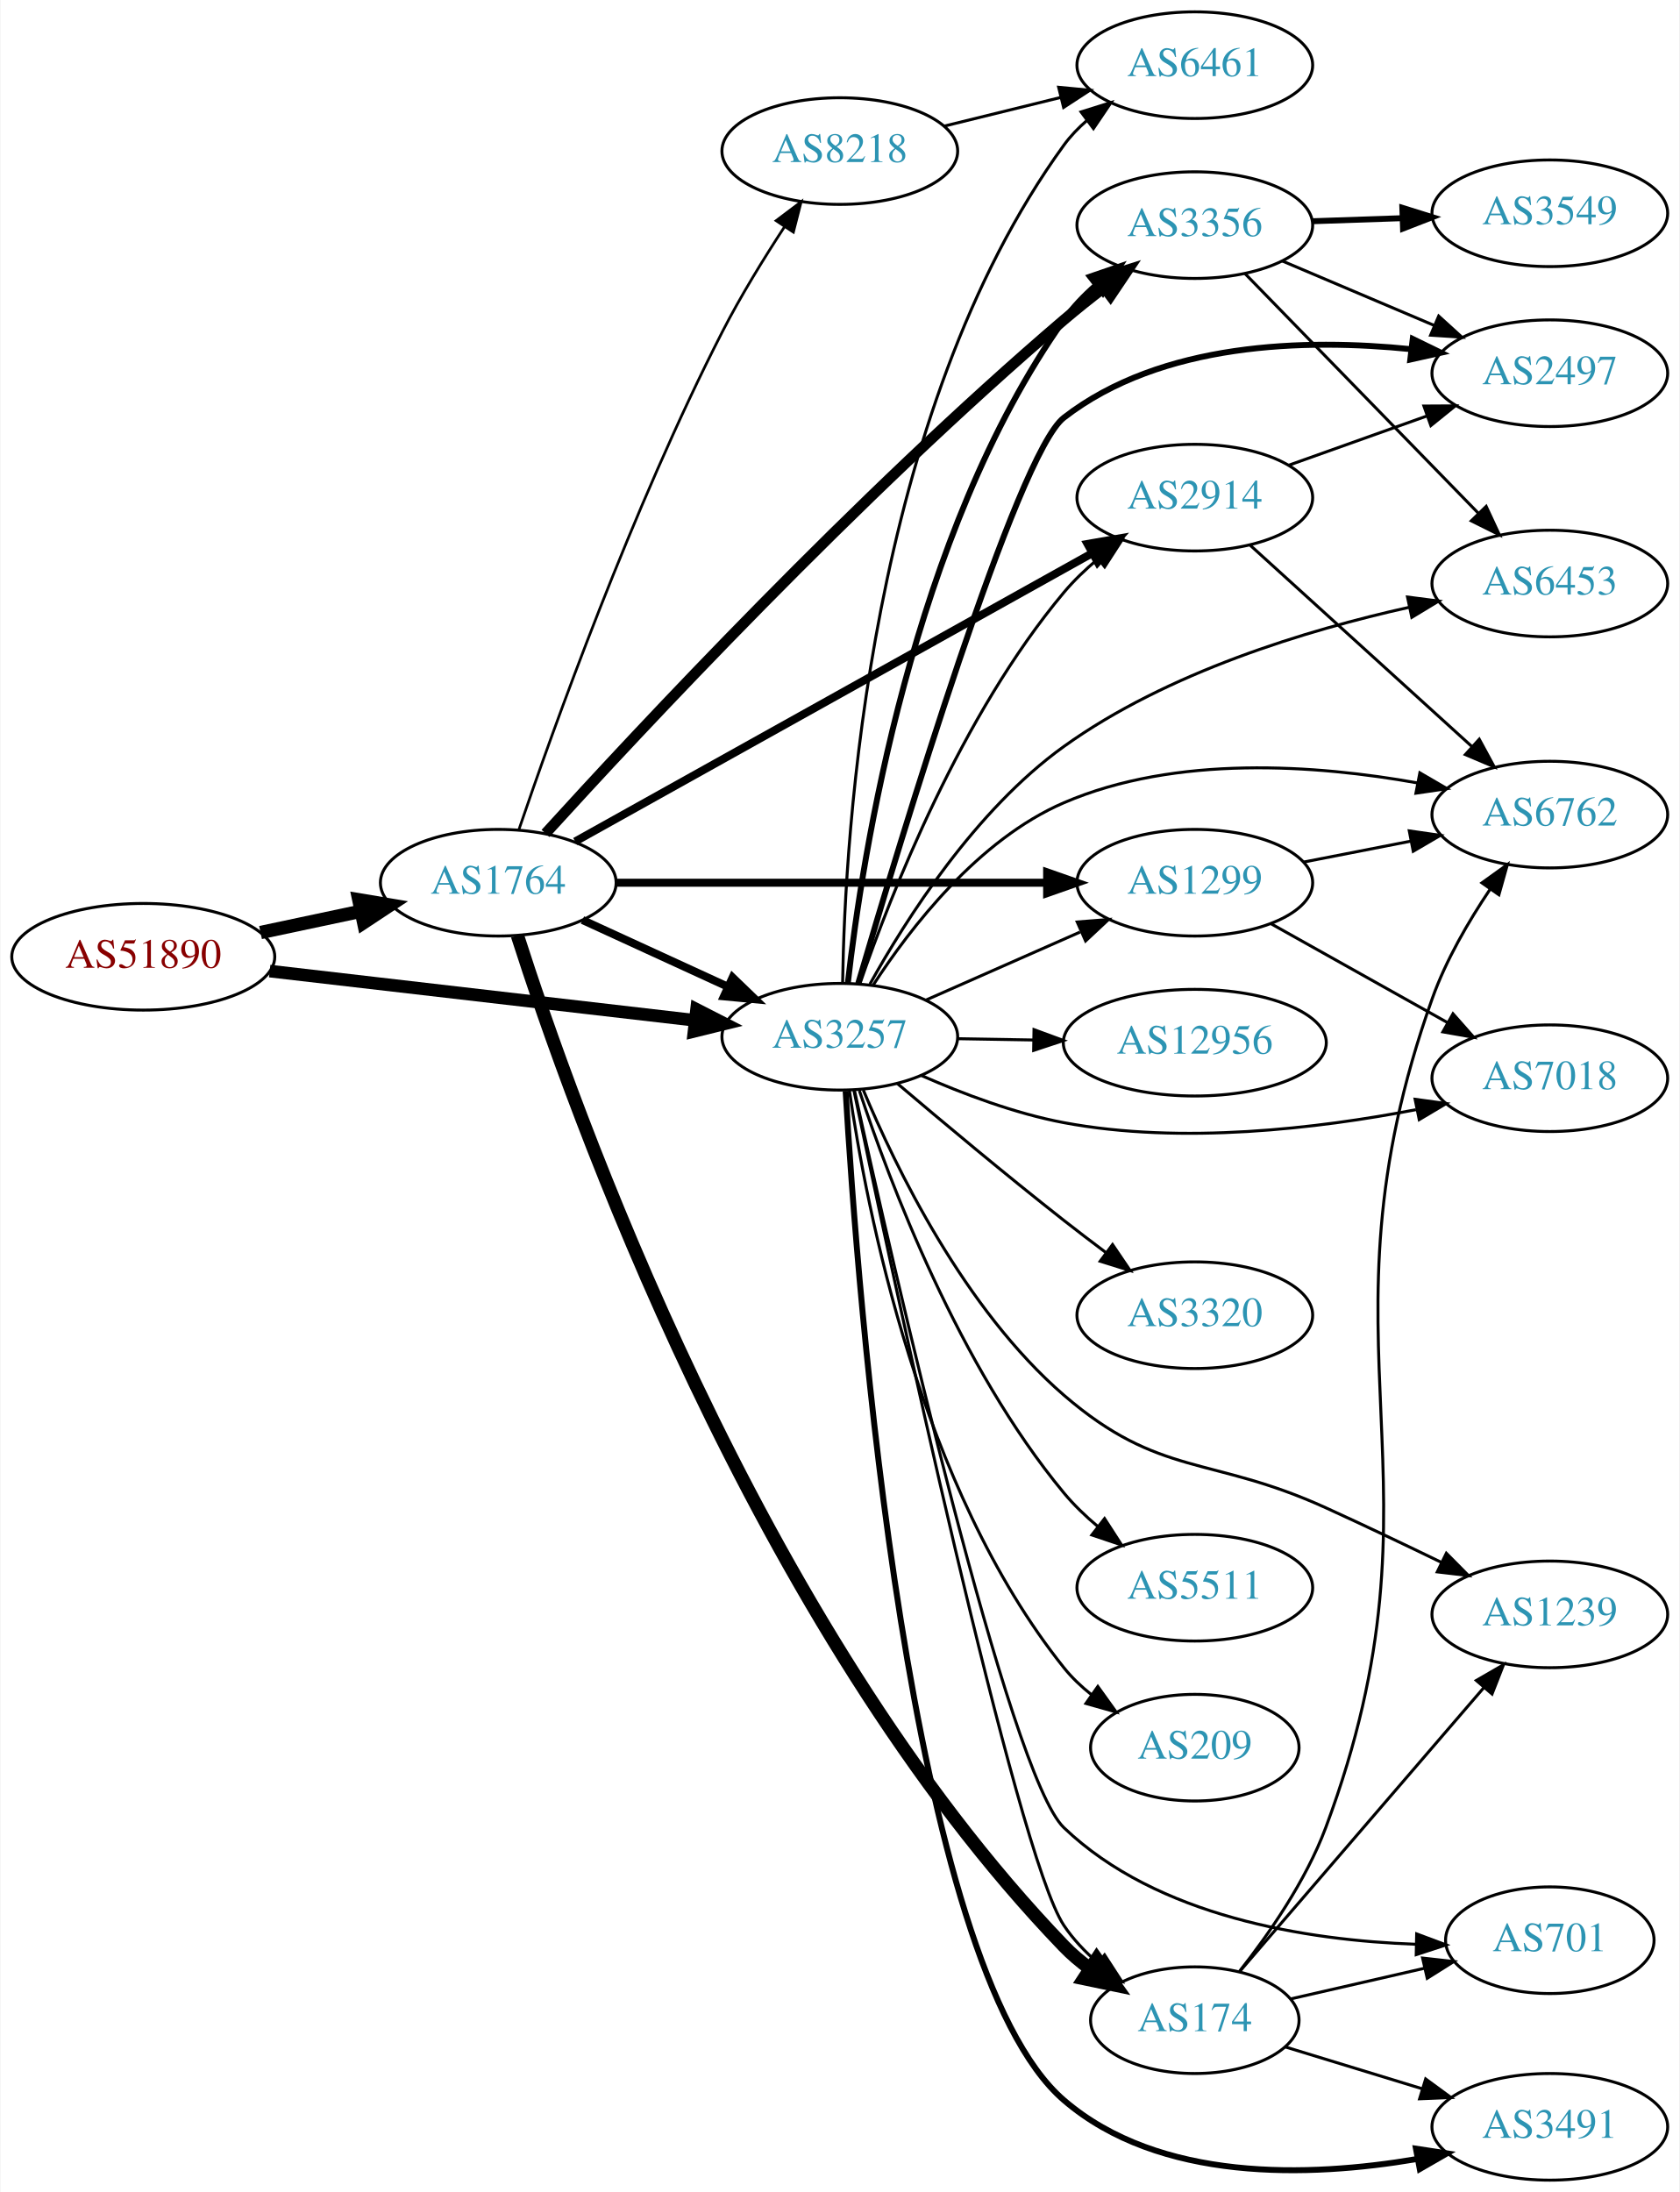
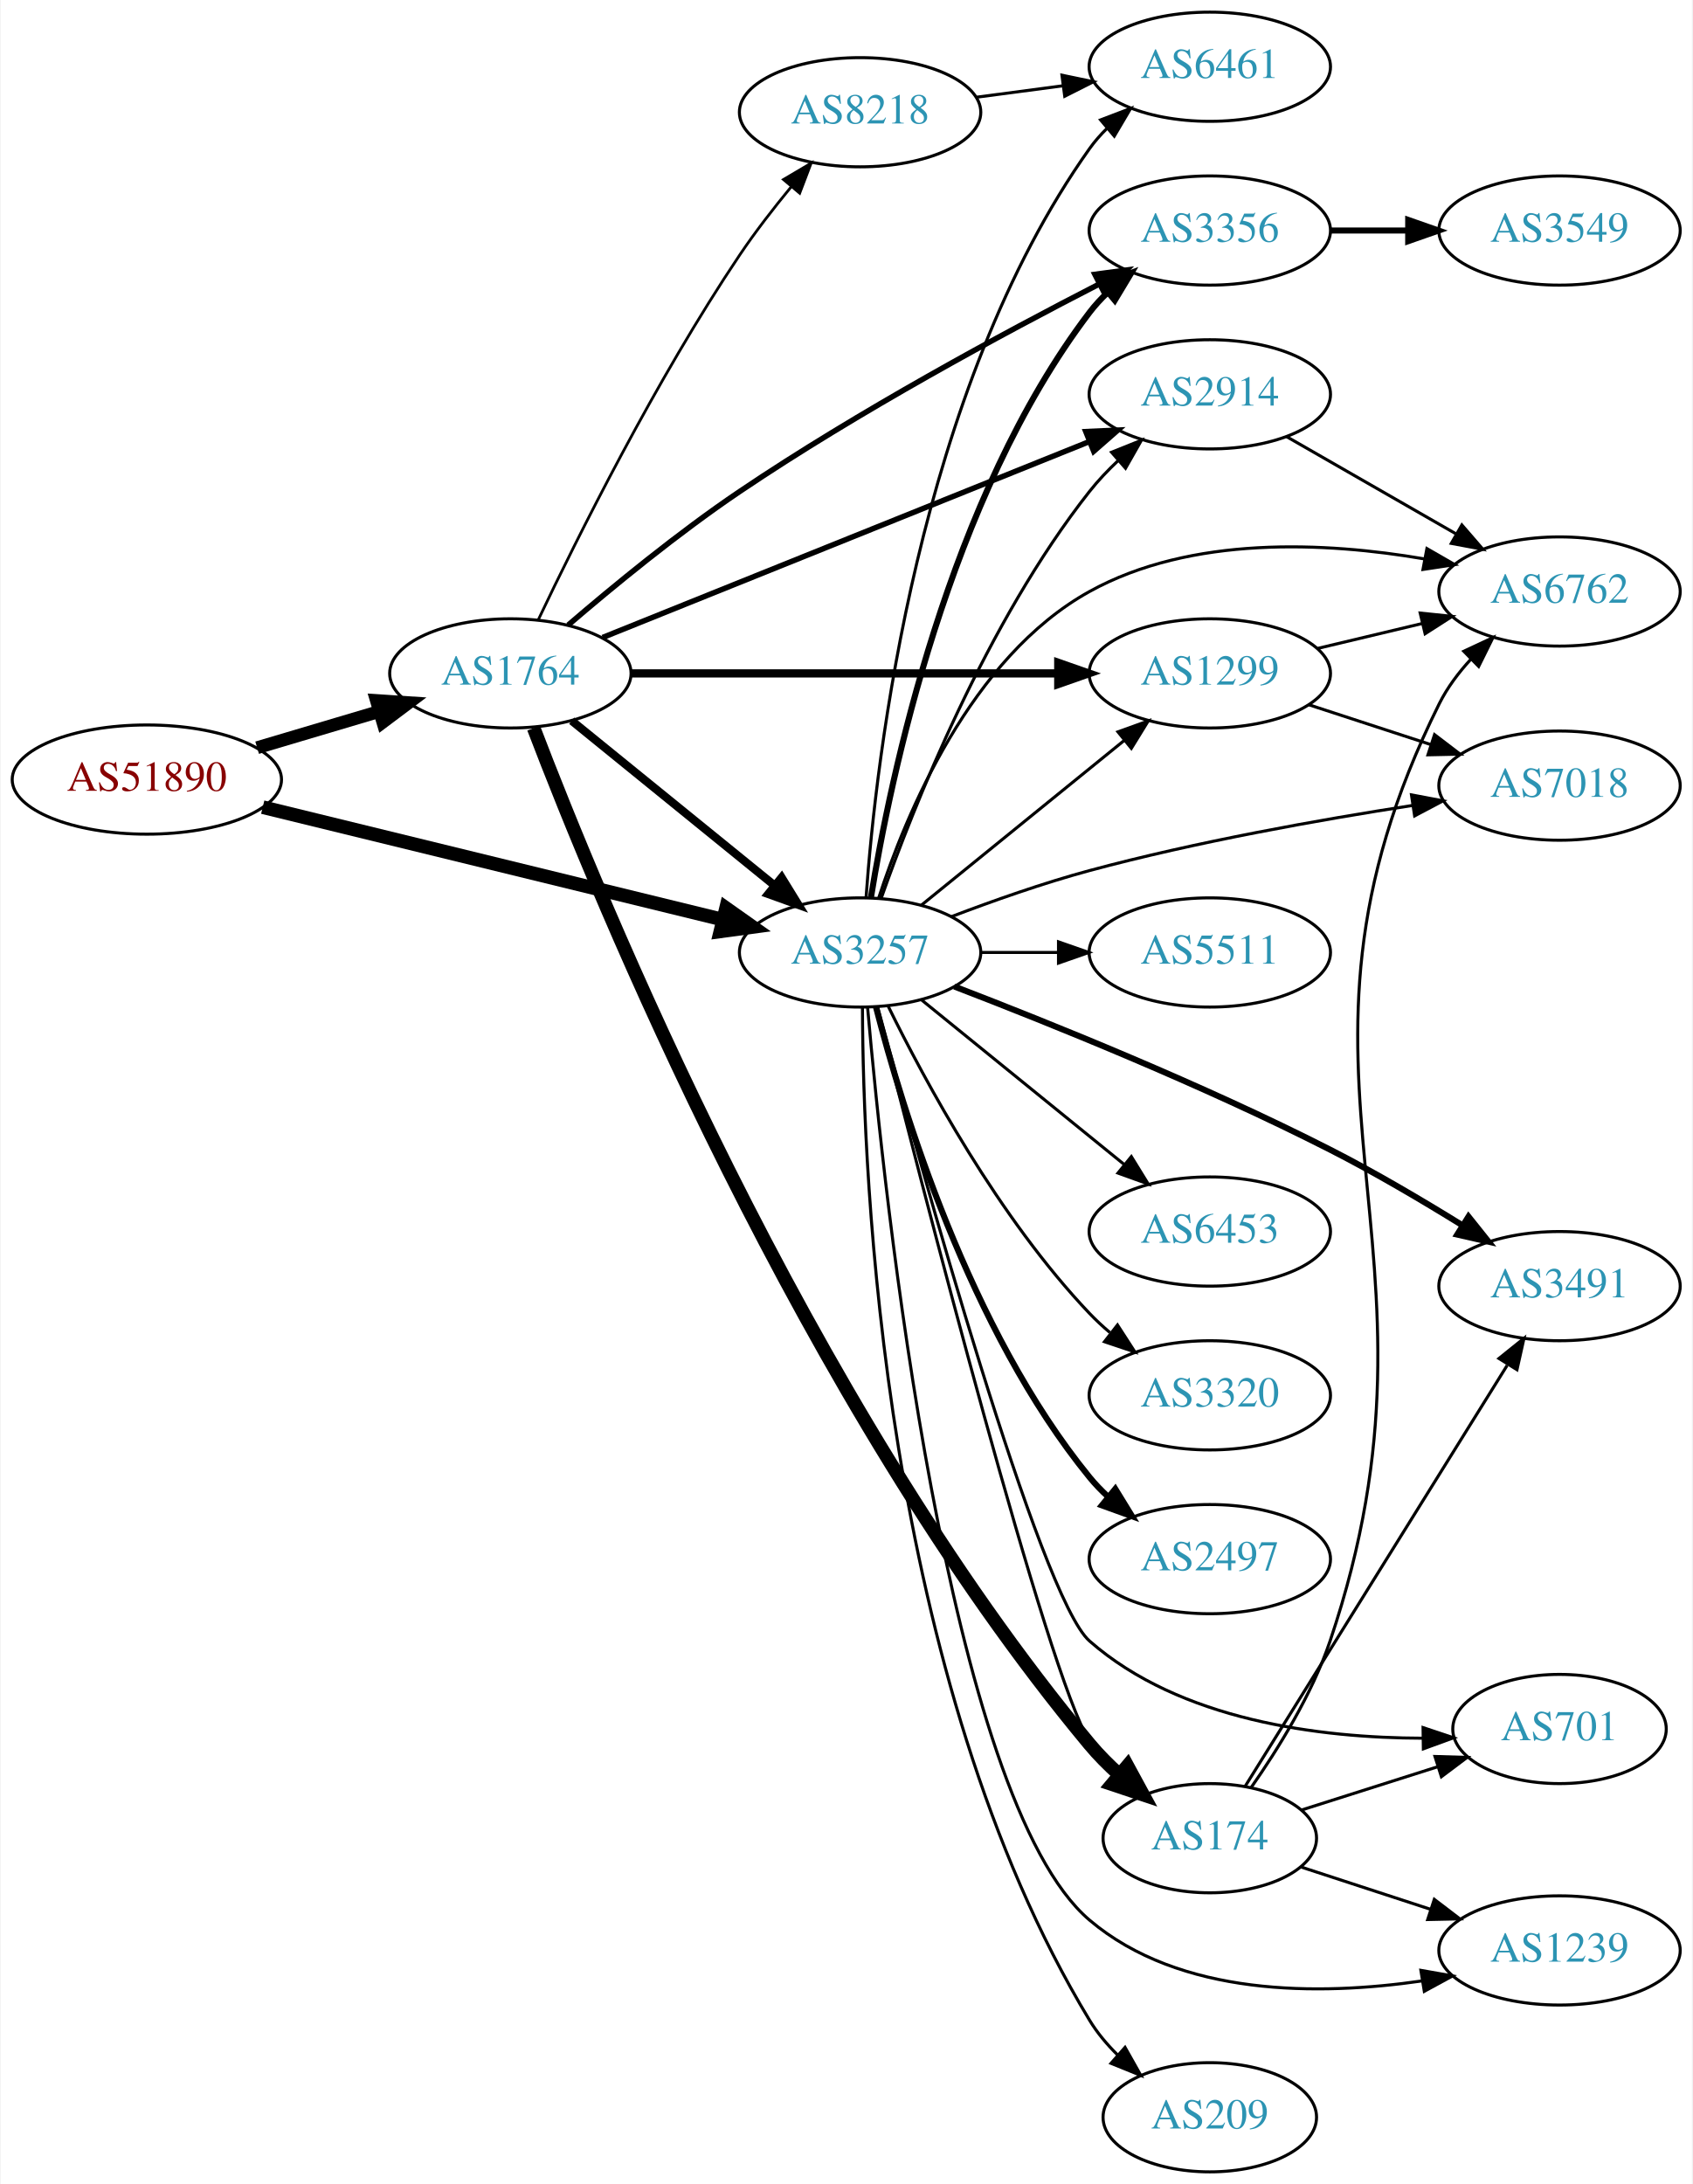
- <svg xmlns="http://www.w3.org/2000/svg" xmlns:xlink="http://www.w3.org/1999/xlink" width="567pt" height="740pt" viewBox="0.00 0.00 566.66 740.00">
-   <g id="graph0" class="graph" transform="scale(1 1) rotate(0) translate(4 736)">
-     <polygon fill="white" stroke="none" points="-4,4 -4,-736 562.663,-736 562.663,4 -4,4" />
+ <svg xmlns="http://www.w3.org/2000/svg" xmlns:xlink="http://www.w3.org/1999/xlink" width="558pt" height="720pt" viewBox="0.00 0.00 557.56 720.00">
+   <g id="graph0" class="graph" transform="scale(1 1) rotate(0) translate(4 716)">
+     <polygon fill="white" stroke="none" points="-4,4 -4,-716 553.564,-716 553.564,4 -4,4" />
    <g id="node1" class="node">
      <g id="a_node1">
        <a xlink:href="/asn/51890" xlink:title="AS51890 ~ Mayr-Melnhof Karton GmbH [AT]">
-           <ellipse fill="#ffffff" stroke="black" cx="44.196" cy="-413" rx="44.393" ry="18" />
-           <text text-anchor="middle" x="44.196" y="-409.3" font-family="Times,serif" font-size="14.00" fill="#880000">AS51890</text>
+           <ellipse fill="#ffffff" stroke="black" cx="44.196" cy="-459" rx="44.393" ry="18" />
+           <text text-anchor="middle" x="44.196" y="-455.3" font-family="Times,serif" font-size="14.00" fill="#880000">AS51890</text>
        </a>
      </g>
    </g>
    <g id="node2" class="node">
      <g id="a_node2">
        <a xlink:href="/asn/1764" xlink:title="AS1764 ~ NEXTLAYER-AS [AT]">
-           <ellipse fill="#ffffff" stroke="black" cx="164.039" cy="-438" rx="39.794" ry="18" />
-           <text text-anchor="middle" x="164.039" y="-434.3" font-family="Times,serif" font-size="14.00" fill="#2c94b3">AS1764</text>
+           <ellipse fill="#ffffff" stroke="black" cx="164.039" cy="-494" rx="39.794" ry="18" />
+           <text text-anchor="middle" x="164.039" y="-490.3" font-family="Times,serif" font-size="14.00" fill="#2c94b3">AS1764</text>
        </a>
      </g>
    </g>
    <g id="edge1" class="edge">
-       <path fill="none" stroke="black" stroke-width="4.5" d="M83.782,-421.186C94.575,-423.476 106.404,-425.985 117.556,-428.351" />
-       <polygon fill="black" stroke="black" stroke-width="4.5" points="116.958,-432.249 127.557,-430.473 118.592,-424.546 116.958,-432.249" />
+       <path fill="none" stroke="black" stroke-width="4.235" d="M80.553,-469.501C93.195,-473.256 107.569,-477.525 120.737,-481.436" />
+       <polygon fill="black" stroke="black" stroke-width="4.235" points="119.882,-485.048 130.523,-484.343 121.992,-477.943 119.882,-485.048" />
    </g>
    <g id="node3" class="node">
      <g id="a_node3">
        <a xlink:href="/asn/3257" xlink:title="AS3257 ~ GTT [DE]">
-           <ellipse fill="#ffffff" stroke="black" cx="279.332" cy="-386" rx="39.794" ry="18" />
-           <text text-anchor="middle" x="279.332" y="-382.3" font-family="Times,serif" font-size="14.00" fill="#2c94b3">AS3257</text>
+           <ellipse fill="#ffffff" stroke="black" cx="279.332" cy="-402" rx="39.794" ry="18" />
+           <text text-anchor="middle" x="279.332" y="-398.3" font-family="Times,serif" font-size="14.00" fill="#2c94b3">AS3257</text>
        </a>
      </g>
    </g>
    <g id="edge2" class="edge">
-       <path fill="none" stroke="black" stroke-width="4.263" d="M86.876,-408.173C127.168,-403.507 188.16,-396.443 230.431,-391.547" />
-       <polygon fill="black" stroke="black" stroke-width="4.263" points="230.979,-395.239 240.483,-390.383 230.121,-387.828 230.979,-395.239" />
-     </g>
-     <g id="edge6" class="edge">
-       <path fill="none" stroke="black" stroke-width="2.7" d="M192.464,-425.412C207.244,-418.628 225.68,-410.166 241.676,-402.824" />
-       <polygon fill="black" stroke="black" stroke-width="2.7" points="243.138,-406.005 250.766,-398.652 240.218,-399.643 243.138,-406.005" />
+       <path fill="none" stroke="black" stroke-width="4.5" d="M82.395,-449.905C123.661,-439.816 190.199,-423.548 234.1,-412.814" />
+       <polygon fill="black" stroke="black" stroke-width="4.5" points="235.146,-416.612 243.925,-410.412 233.276,-408.962 235.146,-416.612" />
+     </g>
+     <g id="edge7" class="edge">
+       <path fill="none" stroke="black" stroke-width="2.7" d="M184.257,-478.393C202.649,-463.458 230.569,-440.786 251.219,-424.017" />
+       <polygon fill="black" stroke="black" stroke-width="2.7" points="253.462,-426.704 259.019,-417.683 249.05,-421.27 253.462,-426.704" />
    </g>
    <g id="node4" class="node">
      <g id="a_node4">
-         <a xlink:href="/asn/3356" xlink:title="AS3356 ~ Level 3 Parent, LLC [US]">
-           <ellipse fill="#ffffff" stroke="black" cx="399.174" cy="-660" rx="39.794" ry="18" />
-           <text text-anchor="middle" x="399.174" y="-656.3" font-family="Times,serif" font-size="14.00" fill="#2c94b3">AS3356</text>
+         <a xlink:href="/asn/2914" xlink:title="AS2914 ~ NTT America, Inc. [US]">
+           <ellipse fill="#ffffff" stroke="black" cx="394.625" cy="-586" rx="39.794" ry="18" />
+           <text text-anchor="middle" x="394.625" y="-582.3" font-family="Times,serif" font-size="14.00" fill="#2c94b3">AS2914</text>
        </a>
      </g>
    </g>
    <g id="edge3" class="edge">
-       <path fill="none" stroke="black" stroke-width="3.6" d="M179.989,-454.639C211.043,-488.808 285.44,-568.655 354.978,-628 359.238,-631.635 363.873,-635.324 368.475,-638.842" />
-       <polygon fill="black" stroke="black" stroke-width="3.6" points="366.527,-641.756 376.632,-644.941 370.719,-636.15 366.527,-641.756" />
+       <path fill="none" stroke="black" stroke-width="1.8" d="M194.454,-505.839C235.345,-522.297 309.443,-552.119 354.821,-570.383" />
+       <polygon fill="black" stroke="black" stroke-width="1.8" points="353.738,-573.72 364.322,-574.206 356.352,-567.226 353.738,-573.72" />
    </g>
    <g id="node5" class="node">
      <g id="a_node5">
-         <a xlink:href="/asn/2914" xlink:title="AS2914 ~ NTT America, Inc. [US]">
-           <ellipse fill="#ffffff" stroke="black" cx="399.174" cy="-568" rx="39.794" ry="18" />
-           <text text-anchor="middle" x="399.174" y="-564.3" font-family="Times,serif" font-size="14.00" fill="#2c94b3">AS2914</text>
+         <a xlink:href="/asn/3356" xlink:title="AS3356 ~ Level 3 Parent, LLC [US]">
+           <ellipse fill="#ffffff" stroke="black" cx="394.625" cy="-640" rx="39.794" ry="18" />
+           <text text-anchor="middle" x="394.625" y="-636.3" font-family="Times,serif" font-size="14.00" fill="#2c94b3">AS3356</text>
        </a>
      </g>
    </g>
    <g id="edge4" class="edge">
-       <path fill="none" stroke="black" stroke-width="2.7" d="M189.988,-451.912C232.056,-475.37 317.129,-522.808 364.464,-549.203" />
-       <polygon fill="black" stroke="black" stroke-width="2.7" points="362.965,-552.374 373.404,-554.188 366.375,-546.261 362.965,-552.374" />
+       <path fill="none" stroke="black" stroke-width="1.8" d="M183.091,-509.938C197.815,-522.58 219.42,-540.336 239.685,-554 278.727,-580.325 326.427,-606.063 358.286,-622.416" />
+       <polygon fill="black" stroke="black" stroke-width="1.8" points="356.735,-625.553 367.234,-626.975 359.914,-619.316 356.735,-625.553" />
    </g>
    <g id="node6" class="node">
      <g id="a_node6">
-         <a xlink:href="/asn/8218" xlink:title="AS8218 ~ legacy Neotelecoms [FR]">
-           <ellipse fill="#ffffff" stroke="black" cx="279.332" cy="-685" rx="39.794" ry="18" />
-           <text text-anchor="middle" x="279.332" y="-681.3" font-family="Times,serif" font-size="14.00" fill="#2c94b3">AS8218</text>
+         <a xlink:href="/asn/174" xlink:title="AS174 ~ Cogent Communications [US]">
+           <ellipse fill="#ffffff" stroke="black" cx="394.625" cy="-110" rx="35.194" ry="18" />
+           <text text-anchor="middle" x="394.625" y="-106.3" font-family="Times,serif" font-size="14.00" fill="#2c94b3">AS174</text>
        </a>
      </g>
    </g>
    <g id="edge5" class="edge">
-       <path fill="none" stroke="black" stroke-width="0.9" d="M170.994,-455.913C182.474,-489.642 209.24,-564.534 239.685,-624 245.845,-636.031 253.671,-648.748 260.667,-659.438" />
-       <polygon fill="black" stroke="black" stroke-width="0.9" points="257.836,-661.502 266.294,-667.883 263.661,-657.62 257.836,-661.502" />
+       <path fill="none" stroke="black" stroke-width="4.5" d="M171.725,-475.964C192.595,-421.272 260.811,-254.125 354.978,-141 357.905,-137.484 361.284,-134.091 364.8,-130.921" />
+       <polygon fill="black" stroke="black" stroke-width="4.5" points="367.468,-133.823 372.597,-124.379 362.406,-127.79 367.468,-133.823" />
    </g>
    <g id="node7" class="node">
      <g id="a_node7">
        <a xlink:href="/asn/1299" xlink:title="AS1299 ~ Telia Carrier [EU]">
-           <ellipse fill="#ffffff" stroke="black" cx="399.174" cy="-438" rx="39.794" ry="18" />
-           <text text-anchor="middle" x="399.174" y="-434.3" font-family="Times,serif" font-size="14.00" fill="#2c94b3">AS1299</text>
-         </a>
-       </g>
-     </g>
-     <g id="edge7" class="edge">
-       <path fill="none" stroke="black" stroke-width="2.7" d="M203.798,-438C243.714,-438 306.032,-438 349.304,-438" />
-       <polygon fill="black" stroke="black" stroke-width="2.7" points="349.322,-441.5 359.322,-438 349.322,-434.5 349.322,-441.5" />
+           <ellipse fill="#ffffff" stroke="black" cx="394.625" cy="-494" rx="39.794" ry="18" />
+           <text text-anchor="middle" x="394.625" y="-490.3" font-family="Times,serif" font-size="14.00" fill="#2c94b3">AS1299</text>
+         </a>
+       </g>
+     </g>
+     <g id="edge6" class="edge">
+       <path fill="none" stroke="black" stroke-width="2.7" d="M203.815,-494C242.647,-494 302.531,-494 344.629,-494" />
+       <polygon fill="black" stroke="black" stroke-width="2.7" points="344.658,-497.5 354.658,-494 344.658,-490.5 344.658,-497.5" />
    </g>
    <g id="node8" class="node">
      <g id="a_node8">
-         <a xlink:href="/asn/174" xlink:title="AS174 ~ Cogent Communications [US]">
-           <ellipse fill="#ffffff" stroke="black" cx="399.174" cy="-54" rx="35.194" ry="18" />
-           <text text-anchor="middle" x="399.174" y="-50.3" font-family="Times,serif" font-size="14.00" fill="#2c94b3">AS174</text>
+         <a xlink:href="/asn/8218" xlink:title="AS8218 ~ legacy Neotelecoms [FR]">
+           <ellipse fill="#ffffff" stroke="black" cx="279.332" cy="-679" rx="39.794" ry="18" />
+           <text text-anchor="middle" x="279.332" y="-675.3" font-family="Times,serif" font-size="14.00" fill="#2c94b3">AS8218</text>
        </a>
      </g>
    </g>
    <g id="edge8" class="edge">
-       <path fill="none" stroke="black" stroke-width="4.5" d="M170.499,-420.175C188.495,-363.876 250.815,-187.2 354.978,-79 357.596,-76.281 360.574,-73.763 363.713,-71.457" />
-       <polygon fill="black" stroke="black" stroke-width="4.5" points="366.058,-74.628 372.264,-65.854 361.742,-68.041 366.058,-74.628" />
-     </g>
-     <g id="edge32" class="edge">
-       <path fill="none" stroke="black" stroke-width="2" d="M282.043,-404.086C286.847,-446.749 303.649,-555.521 354.978,-628 358.002,-632.27 361.773,-636.204 365.819,-639.745" />
-       <polygon fill="black" stroke="black" stroke-width="2" points="363.796,-642.608 373.814,-646.055 368.133,-637.113 363.796,-642.608" />
-     </g>
-     <g id="edge34" class="edge">
-       <path fill="none" stroke="black" d="M286.228,-404.211C296.569,-434.138 320.228,-494.531 354.978,-536 358.339,-540.01 362.299,-543.799 366.435,-547.27" />
-       <polygon fill="black" stroke="black" points="364.45,-550.16 374.495,-553.531 368.744,-544.632 364.45,-550.16" />
-     </g>
-     <g id="edge33" class="edge">
-       <path fill="none" stroke="black" d="M308.259,-398.323C323.848,-405.202 343.484,-413.867 360.426,-421.343" />
-       <polygon fill="black" stroke="black" points="359.477,-424.75 370.039,-425.585 362.303,-418.346 359.477,-424.75" />
-     </g>
-     <g id="edge35" class="edge">
-       <path fill="none" stroke="black" d="M284.051,-368.082C296.808,-307.107 338.889,-110.106 354.978,-86 358.087,-81.342 362.111,-77.11 366.451,-73.36" />
-       <polygon fill="black" stroke="black" points="368.714,-76.034 374.474,-67.142 364.426,-70.501 368.714,-76.034" />
-     </g>
-     <g id="node9" class="node">
-       <g id="a_node9">
-         <a xlink:href="/asn/6461" xlink:title="AS6461 ~ Zayo Bandwidth [US]">
-           <ellipse fill="#ffffff" stroke="black" cx="399.174" cy="-714" rx="39.794" ry="18" />
-           <text text-anchor="middle" x="399.174" y="-710.3" font-family="Times,serif" font-size="14.00" fill="#2c94b3">AS6461</text>
-         </a>
-       </g>
+       <path fill="none" stroke="black" stroke-width="0.9" d="M173.21,-511.614C185.963,-538.467 212.021,-590.862 239.685,-632 244.77,-639.561 250.815,-647.362 256.596,-654.383" />
+       <polygon fill="black" stroke="black" stroke-width="0.9" points="254.068,-656.815 263.189,-662.206 259.421,-652.304 254.068,-656.815" />
+     </g>
+     <g id="edge19" class="edge">
+       <path fill="none" stroke="black" d="M286.257,-419.767C296.794,-449.626 320.931,-510.835 354.978,-554 357.785,-557.559 361.047,-560.993 364.464,-564.206" />
+       <polygon fill="black" stroke="black" points="362.239,-566.909 372.074,-570.849 366.842,-561.636 362.239,-566.909" />
+     </g>
+     <g id="edge13" class="edge">
+       <path fill="none" stroke="black" stroke-width="2" d="M282.916,-420.157C289.212,-459.036 308.386,-551.776 354.978,-613 356.744,-615.32 358.767,-617.518 360.941,-619.581" />
+       <polygon fill="black" stroke="black" stroke-width="2" points="358.83,-622.378 368.761,-626.068 363.298,-616.99 358.83,-622.378" />
+     </g>
+     <g id="edge22" class="edge">
+       <path fill="none" stroke="black" d="M284.882,-383.838C298.902,-328.243 341.318,-162.877 354.978,-142 357.64,-137.932 360.978,-134.116 364.571,-130.637" />
+       <polygon fill="black" stroke="black" points="366.945,-133.211 372.169,-123.993 362.337,-127.941 366.945,-133.211" />
    </g>
    <g id="edge23" class="edge">
-       <path fill="none" stroke="black" d="M280.285,-404.218C281.039,-454.301 289.217,-596.355 354.978,-687 357.185,-690.042 359.85,-692.819 362.76,-695.333" />
-       <polygon fill="black" stroke="black" points="360.776,-698.22 370.888,-701.382 364.955,-692.604 360.776,-698.22" />
+       <path fill="none" stroke="black" d="M299.55,-417.607C317.942,-432.542 345.862,-455.214 366.512,-471.983" />
+       <polygon fill="black" stroke="black" points="364.342,-474.73 374.312,-478.317 368.755,-469.296 364.342,-474.73" />
+     </g>
+     <g id="node10" class="node">
+       <g id="a_node10">
+         <a xlink:href="/asn/6762" xlink:title="AS6762 ~ TELECOM ITALIA SPARKLE S.p.A. [IT]">
+           <ellipse fill="#ffffff" stroke="black" cx="509.918" cy="-521" rx="39.794" ry="18" />
+           <text text-anchor="middle" x="509.918" y="-517.3" font-family="Times,serif" font-size="14.00" fill="#2c94b3">AS6762</text>
+         </a>
+       </g>
+     </g>
+     <g id="edge15" class="edge">
+       <path fill="none" stroke="black" d="M285.406,-419.79C294.328,-447.306 315.712,-499.279 354.978,-521 388.531,-539.56 432.826,-537.317 465.284,-531.758" />
+       <polygon fill="black" stroke="black" points="466.198,-535.148 475.378,-529.859 464.903,-528.269 466.198,-535.148" />
    </g>
    <g id="node11" class="node">
      <g id="a_node11">
-         <a xlink:href="/asn/6453" xlink:title="AS6453 ~ TATA COMMUNICATIONS (AMERICA) INC [US]">
-           <ellipse fill="#ffffff" stroke="black" cx="519.017" cy="-539" rx="39.794" ry="18" />
-           <text text-anchor="middle" x="519.017" y="-535.3" font-family="Times,serif" font-size="14.00" fill="#2c94b3">AS6453</text>
-         </a>
-       </g>
-     </g>
-     <g id="edge29" class="edge">
-       <path fill="none" stroke="black" d="M289.516,-403.801C301.67,-425.683 325.094,-462.548 354.978,-484 389.876,-509.051 437.013,-523.313 471.628,-531.002" />
-       <polygon fill="black" stroke="black" points="470.98,-534.443 481.488,-533.091 472.431,-527.595 470.98,-534.443" />
+         <a xlink:href="/asn/3491" xlink:title="AS3491 ~ PCCW Global, Inc. [US]">
+           <ellipse fill="#ffffff" stroke="black" cx="509.918" cy="-292" rx="39.794" ry="18" />
+           <text text-anchor="middle" x="509.918" y="-288.3" font-family="Times,serif" font-size="14.00" fill="#2c94b3">AS3491</text>
+         </a>
+       </g>
+     </g>
+     <g id="edge11" class="edge">
+       <path fill="none" stroke="black" stroke-width="2" d="M310.416,-390.771C341.871,-378.691 392.392,-358.327 434.271,-337 448.952,-329.524 464.647,-320.267 477.839,-312.097" />
+       <polygon fill="black" stroke="black" stroke-width="2" points="479.914,-314.927 486.528,-306.65 476.196,-308.996 479.914,-314.927" />
    </g>
    <g id="node12" class="node">
      <g id="a_node12">
        <a xlink:href="/asn/2497" xlink:title="AS2497 ~ Internet Initiative Japan Inc. [JP]">
-           <ellipse fill="#ffffff" stroke="black" cx="519.017" cy="-610" rx="39.794" ry="18" />
-           <text text-anchor="middle" x="519.017" y="-606.3" font-family="Times,serif" font-size="14.00" fill="#2c94b3">AS2497</text>
-         </a>
-       </g>
-     </g>
-     <g id="edge21" class="edge">
-       <path fill="none" stroke="black" stroke-width="2" d="M285.551,-403.992C299.763,-452.422 339.147,-582.72 354.978,-595 387.89,-620.53 436.543,-621.747 472.133,-618.121" />
-       <polygon fill="black" stroke="black" stroke-width="2" points="472.743,-621.574 482.263,-616.924 471.921,-614.622 472.743,-621.574" />
+           <ellipse fill="#ffffff" stroke="black" cx="394.625" cy="-202" rx="39.794" ry="18" />
+           <text text-anchor="middle" x="394.625" y="-198.3" font-family="Times,serif" font-size="14.00" fill="#2c94b3">AS2497</text>
+         </a>
+       </g>
+     </g>
+     <g id="edge12" class="edge">
+       <path fill="none" stroke="black" stroke-width="2" d="M284.552,-384.095C293.142,-350.648 315.283,-277.671 354.978,-229 356.821,-226.74 358.899,-224.587 361.112,-222.554" />
+       <polygon fill="black" stroke="black" stroke-width="2" points="363.462,-225.154 369.005,-216.125 359.041,-219.726 363.462,-225.154" />
    </g>
    <g id="node13" class="node">
      <g id="a_node13">
-         <a xlink:href="/asn/7018" xlink:title="AS7018 ~ AT&amp;T Services, Inc. [US]">
-           <ellipse fill="#ffffff" stroke="black" cx="519.017" cy="-372" rx="39.794" ry="18" />
-           <text text-anchor="middle" x="519.017" y="-368.3" font-family="Times,serif" font-size="14.00" fill="#2c94b3">AS7018</text>
-         </a>
-       </g>
-     </g>
-     <g id="edge27" class="edge">
-       <path fill="none" stroke="black" d="M306.919,-372.897C320.863,-366.747 338.443,-360.099 354.978,-357 394.81,-349.535 440.843,-355.037 473.816,-361.378" />
-       <polygon fill="black" stroke="black" points="473.542,-364.894 484.038,-363.451 474.934,-358.033 473.542,-364.894" />
+         <a xlink:href="/asn/6461" xlink:title="AS6461 ~ Zayo Bandwidth [US]">
+           <ellipse fill="#ffffff" stroke="black" cx="394.625" cy="-694" rx="39.794" ry="18" />
+           <text text-anchor="middle" x="394.625" y="-690.3" font-family="Times,serif" font-size="14.00" fill="#2c94b3">AS6461</text>
+         </a>
+       </g>
+     </g>
+     <g id="edge14" class="edge">
+       <path fill="none" stroke="black" d="M281.305,-420.185C284.565,-465.838 298.361,-587.321 354.978,-667 356.667,-669.377 358.634,-671.615 360.77,-673.707" />
+       <polygon fill="black" stroke="black" points="358.618,-676.471 368.518,-680.247 363.133,-671.122 358.618,-676.471" />
    </g>
    <g id="node14" class="node">
      <g id="a_node14">
-         <a xlink:href="/asn/6762" xlink:title="AS6762 ~ TELECOM ITALIA SPARKLE S.p.A. [IT]">
-           <ellipse fill="#ffffff" stroke="black" cx="519.017" cy="-461" rx="39.794" ry="18" />
-           <text text-anchor="middle" x="519.017" y="-457.3" font-family="Times,serif" font-size="14.00" fill="#2c94b3">AS6762</text>
-         </a>
-       </g>
-     </g>
-     <g id="edge31" class="edge">
-       <path fill="none" stroke="black" d="M290.631,-403.484C303.09,-422.711 326.039,-452.53 354.978,-465 392.8,-481.297 440.275,-477.784 474.225,-471.711" />
-       <polygon fill="black" stroke="black" points="475.147,-475.097 484.301,-469.763 473.819,-468.224 475.147,-475.097" />
+         <a xlink:href="/asn/701" xlink:title="AS701 ~ UUNET [US]">
+           <ellipse fill="#ffffff" stroke="black" cx="509.918" cy="-146" rx="35.194" ry="18" />
+           <text text-anchor="middle" x="509.918" y="-142.3" font-family="Times,serif" font-size="14.00" fill="#2c94b3">AS701</text>
+         </a>
+       </g>
+     </g>
+     <g id="edge16" class="edge">
+       <path fill="none" stroke="black" d="M285.109,-384.037C298.861,-332.91 338.599,-189.356 354.978,-175 384.912,-148.765 430.935,-143.049 464.866,-142.965" />
+       <polygon fill="black" stroke="black" points="464.93,-146.466 474.977,-143.103 465.026,-139.467 464.93,-146.466" />
    </g>
    <g id="node15" class="node">
      <g id="a_node15">
        <a xlink:href="/asn/1239" xlink:title="AS1239 ~ Sprint [US]">
-           <ellipse fill="#ffffff" stroke="black" cx="519.017" cy="-191" rx="39.794" ry="18" />
-           <text text-anchor="middle" x="519.017" y="-187.3" font-family="Times,serif" font-size="14.00" fill="#2c94b3">AS1239</text>
-         </a>
-       </g>
-     </g>
-     <g id="edge28" class="edge">
-       <path fill="none" stroke="black" d="M287.269,-368.014C298.103,-342.056 321.344,-294.028 354.978,-265 387.351,-237.061 404.46,-244.736 443.37,-227 456.202,-221.151 470.151,-214.503 482.48,-208.526" />
-       <polygon fill="black" stroke="black" points="484.089,-211.636 491.547,-204.11 481.024,-205.342 484.089,-211.636" />
+           <ellipse fill="#ffffff" stroke="black" cx="509.918" cy="-73" rx="39.794" ry="18" />
+           <text text-anchor="middle" x="509.918" y="-69.3" font-family="Times,serif" font-size="14.00" fill="#2c94b3">AS1239</text>
+         </a>
+       </g>
+     </g>
+     <g id="edge17" class="edge">
+       <path fill="none" stroke="black" d="M281.797,-383.978C287.19,-322.51 308.11,-122.709 354.978,-83 384.792,-57.74 430.627,-58.025 464.536,-62.942" />
+       <polygon fill="black" stroke="black" points="464.212,-66.436 474.645,-64.594 465.341,-59.527 464.212,-66.436" />
    </g>
    <g id="node16" class="node">
      <g id="a_node16">
-         <a xlink:href="/asn/701" xlink:title="AS701 ~ UUNET [US]">
-           <ellipse fill="#ffffff" stroke="black" cx="519.017" cy="-81" rx="35.194" ry="18" />
-           <text text-anchor="middle" x="519.017" y="-77.3" font-family="Times,serif" font-size="14.00" fill="#2c94b3">AS701</text>
-         </a>
-       </g>
-     </g>
-     <g id="edge26" class="edge">
-       <path fill="none" stroke="black" d="M284.286,-367.836C296.897,-310.605 336.42,-136.765 354.978,-119 386.507,-88.817 437.151,-80.97 473.633,-79.639" />
-       <polygon fill="black" stroke="black" points="474.067,-83.131 483.991,-79.42 473.919,-76.132 474.067,-83.131" />
+         <a xlink:href="/asn/209" xlink:title="AS209 ~ CenturyLink Communications, LLC [US]">
+           <ellipse fill="#ffffff" stroke="black" cx="394.625" cy="-18" rx="35.194" ry="18" />
+           <text text-anchor="middle" x="394.625" y="-14.3" font-family="Times,serif" font-size="14.00" fill="#2c94b3">AS209</text>
+         </a>
+       </g>
+     </g>
+     <g id="edge18" class="edge">
+       <path fill="none" stroke="black" d="M280.115,-383.649C280.281,-328.775 286.747,-162.778 354.978,-50 357.495,-45.84 360.751,-41.973 364.305,-38.469" />
+       <polygon fill="black" stroke="black" points="366.679,-41.042 371.875,-31.808 362.056,-35.786 366.679,-41.042" />
    </g>
    <g id="node17" class="node">
      <g id="a_node17">
-         <a xlink:href="/asn/3491" xlink:title="AS3491 ~ PCCW Global, Inc. [US]">
-           <ellipse fill="#ffffff" stroke="black" cx="519.017" cy="-18" rx="39.794" ry="18" />
-           <text text-anchor="middle" x="519.017" y="-14.3" font-family="Times,serif" font-size="14.00" fill="#2c94b3">AS3491</text>
-         </a>
-       </g>
-     </g>
-     <g id="edge22" class="edge">
-       <path fill="none" stroke="black" stroke-width="2" d="M281.301,-367.609C285.232,-300.767 302.377,-72.254 354.978,-27 387.25,0.765 437.765,-0.948 474.014,-7.109" />
-       <polygon fill="black" stroke="black" stroke-width="2" points="473.826,-10.634 484.3,-9.039 475.118,-3.755 473.826,-10.634" />
+         <a xlink:href="/asn/5511" xlink:title="AS5511 ~ Orange S.A. [FR]">
+           <ellipse fill="#ffffff" stroke="black" cx="394.625" cy="-402" rx="39.794" ry="18" />
+           <text text-anchor="middle" x="394.625" y="-398.3" font-family="Times,serif" font-size="14.00" fill="#2c94b3">AS5511</text>
+         </a>
+       </g>
+     </g>
+     <g id="edge20" class="edge">
+       <path fill="none" stroke="black" d="M319.004,-402C327.207,-402 335.971,-402 344.503,-402" />
+       <polygon fill="black" stroke="black" points="344.742,-405.5 354.742,-402 344.742,-398.5 344.742,-405.5" />
    </g>
    <g id="node18" class="node">
      <g id="a_node18">
-         <a xlink:href="/asn/12956" xlink:title="AS12956 ~ TELXIUS [ES]">
-           <ellipse fill="#ffffff" stroke="black" cx="399.174" cy="-384" rx="44.393" ry="18" />
-           <text text-anchor="middle" x="399.174" y="-380.3" font-family="Times,serif" font-size="14.00" fill="#2c94b3">AS12956</text>
-         </a>
-       </g>
-     </g>
-     <g id="edge24" class="edge">
-       <path fill="none" stroke="black" d="M319.244,-385.34C327.347,-385.202 336.022,-385.055 344.548,-384.91" />
-       <polygon fill="black" stroke="black" points="344.887,-388.405 354.826,-384.736 344.768,-381.406 344.887,-388.405" />
+         <a xlink:href="/asn/7018" xlink:title="AS7018 ~ AT&amp;T Services, Inc. [US]">
+           <ellipse fill="#ffffff" stroke="black" cx="509.918" cy="-457" rx="39.794" ry="18" />
+           <text text-anchor="middle" x="509.918" y="-453.3" font-family="Times,serif" font-size="14.00" fill="#2c94b3">AS7018</text>
+         </a>
+       </g>
+     </g>
+     <g id="edge21" class="edge">
+       <path fill="none" stroke="black" d="M309.396,-413.793C323.059,-419.004 339.677,-424.872 354.978,-429 390.205,-438.503 430.843,-445.742 461.517,-450.477" />
+       <polygon fill="black" stroke="black" points="461.105,-453.954 471.516,-451.986 462.15,-447.032 461.105,-453.954" />
    </g>
    <g id="node19" class="node">
      <g id="a_node19">
-         <a xlink:href="/asn/3320" xlink:title="AS3320 ~ DTAG [DE]">
-           <ellipse fill="#ffffff" stroke="black" cx="399.174" cy="-292" rx="39.794" ry="18" />
-           <text text-anchor="middle" x="399.174" y="-288.3" font-family="Times,serif" font-size="14.00" fill="#2c94b3">AS3320</text>
-         </a>
-       </g>
-     </g>
-     <g id="edge25" class="edge">
-       <path fill="none" stroke="black" d="M298.81,-370.166C313.775,-357.462 335.496,-339.288 354.978,-324 359.475,-320.471 364.293,-316.799 369.021,-313.254" />
-       <polygon fill="black" stroke="black" points="371.405,-315.843 377.345,-307.07 367.23,-310.224 371.405,-315.843" />
+         <a xlink:href="/asn/6453" xlink:title="AS6453 ~ TATA COMMUNICATIONS (AMERICA) INC [US]">
+           <ellipse fill="#ffffff" stroke="black" cx="394.625" cy="-310" rx="39.794" ry="18" />
+           <text text-anchor="middle" x="394.625" y="-306.3" font-family="Times,serif" font-size="14.00" fill="#2c94b3">AS6453</text>
+         </a>
+       </g>
+     </g>
+     <g id="edge24" class="edge">
+       <path fill="none" stroke="black" d="M299.55,-386.393C317.942,-371.458 345.862,-348.786 366.512,-332.017" />
+       <polygon fill="black" stroke="black" points="368.755,-334.704 374.312,-325.683 364.342,-329.27 368.755,-334.704" />
    </g>
    <g id="node20" class="node">
      <g id="a_node20">
-         <a xlink:href="/asn/5511" xlink:title="AS5511 ~ Orange S.A. [FR]">
-           <ellipse fill="#ffffff" stroke="black" cx="399.174" cy="-200" rx="39.794" ry="18" />
-           <text text-anchor="middle" x="399.174" y="-196.3" font-family="Times,serif" font-size="14.00" fill="#2c94b3">AS5511</text>
-         </a>
-       </g>
+         <a xlink:href="/asn/3320" xlink:title="AS3320 ~ DTAG [DE]">
+           <ellipse fill="#ffffff" stroke="black" cx="394.625" cy="-256" rx="39.794" ry="18" />
+           <text text-anchor="middle" x="394.625" y="-252.3" font-family="Times,serif" font-size="14.00" fill="#2c94b3">AS3320</text>
+         </a>
+       </g>
+     </g>
+     <g id="edge25" class="edge">
+       <path fill="none" stroke="black" d="M288.564,-384.348C300.654,-359.695 325.052,-314.447 354.978,-283 357.041,-280.832 359.303,-278.733 361.665,-276.727" />
+       <polygon fill="black" stroke="black" points="364.188,-279.199 369.938,-270.3 359.894,-273.671 364.188,-279.199" />
+     </g>
+     <g id="edge10" class="edge">
+       <path fill="none" stroke="black" d="M419.929,-572.056C436.207,-562.717 457.843,-550.303 475.705,-540.055" />
+       <polygon fill="black" stroke="black" points="477.722,-542.933 484.654,-534.921 474.238,-536.862 477.722,-542.933" />
+     </g>
+     <g id="node9" class="node">
+       <g id="a_node9">
+         <a xlink:href="/asn/3549" xlink:title="AS3549 ~ Level 3 Parent, LLC [US]">
+           <ellipse fill="#ffffff" stroke="black" cx="509.918" cy="-640" rx="39.794" ry="18" />
+           <text text-anchor="middle" x="509.918" y="-636.3" font-family="Times,serif" font-size="14.00" fill="#2c94b3">AS3549</text>
+         </a>
+       </g>
+     </g>
+     <g id="edge9" class="edge">
+       <path fill="none" stroke="black" stroke-width="2" d="M434.297,-640C442.5,-640 451.264,-640 459.796,-640" />
+       <polygon fill="black" stroke="black" stroke-width="2" points="460.035,-643.5 470.035,-640 460.035,-636.5 460.035,-643.5" />
+     </g>
+     <g id="edge28" class="edge">
+       <path fill="none" stroke="black" d="M408.236,-126.683C417.06,-139.273 428.297,-157.34 434.271,-175 478.576,-305.971 408.695,-360.206 470.271,-484 472.921,-489.328 476.665,-494.306 480.789,-498.776" />
+       <polygon fill="black" stroke="black" points="478.367,-501.302 487.963,-505.791 483.261,-496.298 478.367,-501.302" />
+     </g>
+     <g id="edge29" class="edge">
+       <path fill="none" stroke="black" d="M406.283,-127.122C426.189,-159.1 469.124,-228.074 492.664,-265.89" />
+       <polygon fill="black" stroke="black" points="489.949,-268.151 498.205,-274.791 495.892,-264.452 489.949,-268.151" />
    </g>
    <g id="edge30" class="edge">
-       <path fill="none" stroke="black" d="M285.948,-367.789C296.031,-337.228 319.514,-274.77 354.978,-232 358.318,-227.972 362.266,-224.174 366.397,-220.698" />
-       <polygon fill="black" stroke="black" points="368.706,-223.336 374.452,-214.434 364.41,-217.809 368.706,-223.336" />
-     </g>
-     <g id="node21" class="node">
-       <g id="a_node21">
-         <a xlink:href="/asn/209" xlink:title="AS209 ~ CenturyLink Communications, LLC [US]">
-           <ellipse fill="#ffffff" stroke="black" cx="399.174" cy="-146" rx="35.194" ry="18" />
-           <text text-anchor="middle" x="399.174" y="-142.3" font-family="Times,serif" font-size="14.00" fill="#2c94b3">AS209</text>
-         </a>
-       </g>
-     </g>
-     <g id="edge36" class="edge">
-       <path fill="none" stroke="black" d="M282.585,-367.783C288.275,-328.349 306.396,-233.743 354.978,-173 357.65,-169.659 360.855,-166.617 364.295,-163.879" />
-       <polygon fill="black" stroke="black" points="366.433,-166.655 372.612,-158.048 362.415,-160.923 366.433,-166.655" />
-     </g>
-     <g id="node10" class="node">
-       <g id="a_node10">
-         <a xlink:href="/asn/3549" xlink:title="AS3549 ~ Level 3 Parent, LLC [US]">
-           <ellipse fill="#ffffff" stroke="black" cx="519.017" cy="-664" rx="39.794" ry="18" />
-           <text text-anchor="middle" x="519.017" y="-660.3" font-family="Times,serif" font-size="14.00" fill="#2c94b3">AS3549</text>
-         </a>
-       </g>
-     </g>
-     <g id="edge10" class="edge">
-       <path fill="none" stroke="black" stroke-width="2" d="M438.76,-661.31C448.527,-661.641 459.143,-662.002 469.337,-662.348" />
-       <polygon fill="black" stroke="black" stroke-width="2" points="469.231,-665.846 479.344,-662.687 469.468,-658.85 469.231,-665.846" />
-     </g>
-     <g id="edge11" class="edge">
-       <path fill="none" stroke="black" d="M416.067,-643.681C436.362,-622.843 471.631,-586.628 494.9,-562.736" />
-       <polygon fill="black" stroke="black" points="497.53,-565.052 501.999,-555.446 492.515,-560.168 497.53,-565.052" />
-     </g>
-     <g id="edge12" class="edge">
-       <path fill="none" stroke="black" d="M428.701,-647.896C444.075,-641.373 463.251,-633.237 479.889,-626.177" />
-       <polygon fill="black" stroke="black" points="481.506,-629.293 489.345,-622.165 478.772,-622.849 481.506,-629.293" />
-     </g>
-     <g id="edge16" class="edge">
-       <path fill="none" stroke="black" d="M430.828,-578.925C445.038,-583.99 462.121,-590.078 477.386,-595.519" />
-       <polygon fill="black" stroke="black" points="476.512,-598.923 487.107,-598.983 478.862,-592.329 476.512,-598.923" />
-     </g>
-     <g id="edge15" class="edge">
-       <path fill="none" stroke="black" d="M417.816,-551.981C437.689,-533.937 470.151,-504.461 492.72,-483.969" />
-       <polygon fill="black" stroke="black" points="495.203,-486.442 500.254,-477.128 490.498,-481.26 495.203,-486.442" />
-     </g>
-     <g id="edge9" class="edge">
-       <path fill="none" stroke="black" d="M314.417,-693.388C326.767,-696.427 340.899,-699.905 353.993,-703.127" />
-       <polygon fill="black" stroke="black" points="353.211,-706.539 363.758,-705.53 354.884,-699.742 353.211,-706.539" />
-     </g>
-     <g id="edge13" class="edge">
-       <path fill="none" stroke="black" d="M424.878,-424.164C442.162,-414.484 465.457,-401.437 484.426,-390.813" />
-       <polygon fill="black" stroke="black" points="486.331,-393.758 493.346,-385.818 482.91,-387.65 486.331,-393.758" />
-     </g>
-     <g id="edge14" class="edge">
-       <path fill="none" stroke="black" d="M435.851,-444.963C447.282,-447.194 460.104,-449.697 472.158,-452.049" />
-       <polygon fill="black" stroke="black" points="471.57,-455.501 482.055,-453.981 472.911,-448.63 471.57,-455.501" />
-     </g>
-     <g id="edge18" class="edge">
-       <path fill="none" stroke="black" d="M414.241,-70.466C424.088,-82.947 436.643,-100.974 443.37,-119 487.241,-236.549 437.217,-280.824 479.37,-399 483.965,-411.88 491.543,-424.908 498.778,-435.674" />
-       <polygon fill="black" stroke="black" points="496.099,-437.95 504.702,-444.134 501.833,-433.934 496.099,-437.95" />
-     </g>
-     <g id="edge17" class="edge">
-       <path fill="none" stroke="black" d="M414.389,-70.525C434.892,-94.362 472.917,-138.569 496.765,-166.293" />
-       <polygon fill="black" stroke="black" points="494.207,-168.687 503.382,-173.986 499.514,-164.123 494.207,-168.687" />
-     </g>
-     <g id="edge19" class="edge">
-       <path fill="none" stroke="black" d="M431.444,-61.165C445.295,-64.338 461.781,-68.115 476.633,-71.518" />
-       <polygon fill="black" stroke="black" points="476.071,-74.98 486.6,-73.802 477.635,-68.157 476.071,-74.98" />
-     </g>
-     <g id="edge20" class="edge">
-       <path fill="none" stroke="black" d="M429.607,-45.008C443.587,-40.738 460.552,-35.555 475.868,-30.876" />
-       <polygon fill="black" stroke="black" points="477.105,-34.158 485.646,-27.889 475.06,-27.463 477.105,-34.158" />
+       <path fill="none" stroke="black" d="M424.8,-119.271C438.437,-123.604 454.877,-128.828 469.591,-133.504" />
+       <polygon fill="black" stroke="black" points="468.857,-136.943 479.447,-136.635 470.976,-130.271 468.857,-136.943" />
+     </g>
+     <g id="edge27" class="edge">
+       <path fill="none" stroke="black" d="M424.8,-100.472C437.798,-96.227 453.342,-91.15 467.511,-86.523" />
+       <polygon fill="black" stroke="black" points="468.634,-89.838 477.053,-83.407 466.46,-83.184 468.634,-89.838" />
+     </g>
+     <g id="edge32" class="edge">
+       <path fill="none" stroke="black" d="M430.232,-502.248C441.103,-504.838 453.257,-507.735 464.7,-510.462" />
+       <polygon fill="black" stroke="black" points="463.983,-513.889 474.522,-512.803 465.606,-507.08 463.983,-513.889" />
+     </g>
+     <g id="edge31" class="edge">
+       <path fill="none" stroke="black" d="M427.183,-483.693C439.6,-479.638 454.034,-474.924 467.285,-470.597" />
+       <polygon fill="black" stroke="black" points="468.716,-473.811 477.135,-467.38 466.543,-467.157 468.716,-473.811" />
+     </g>
+     <g id="edge26" class="edge">
+       <path fill="none" stroke="black" d="M317.742,-683.953C326.83,-685.156 336.667,-686.459 346.152,-687.715" />
+       <polygon fill="black" stroke="black" points="345.881,-691.209 356.254,-689.052 346.799,-684.27 345.881,-691.209" />
    </g>
  </g>
</svg>
